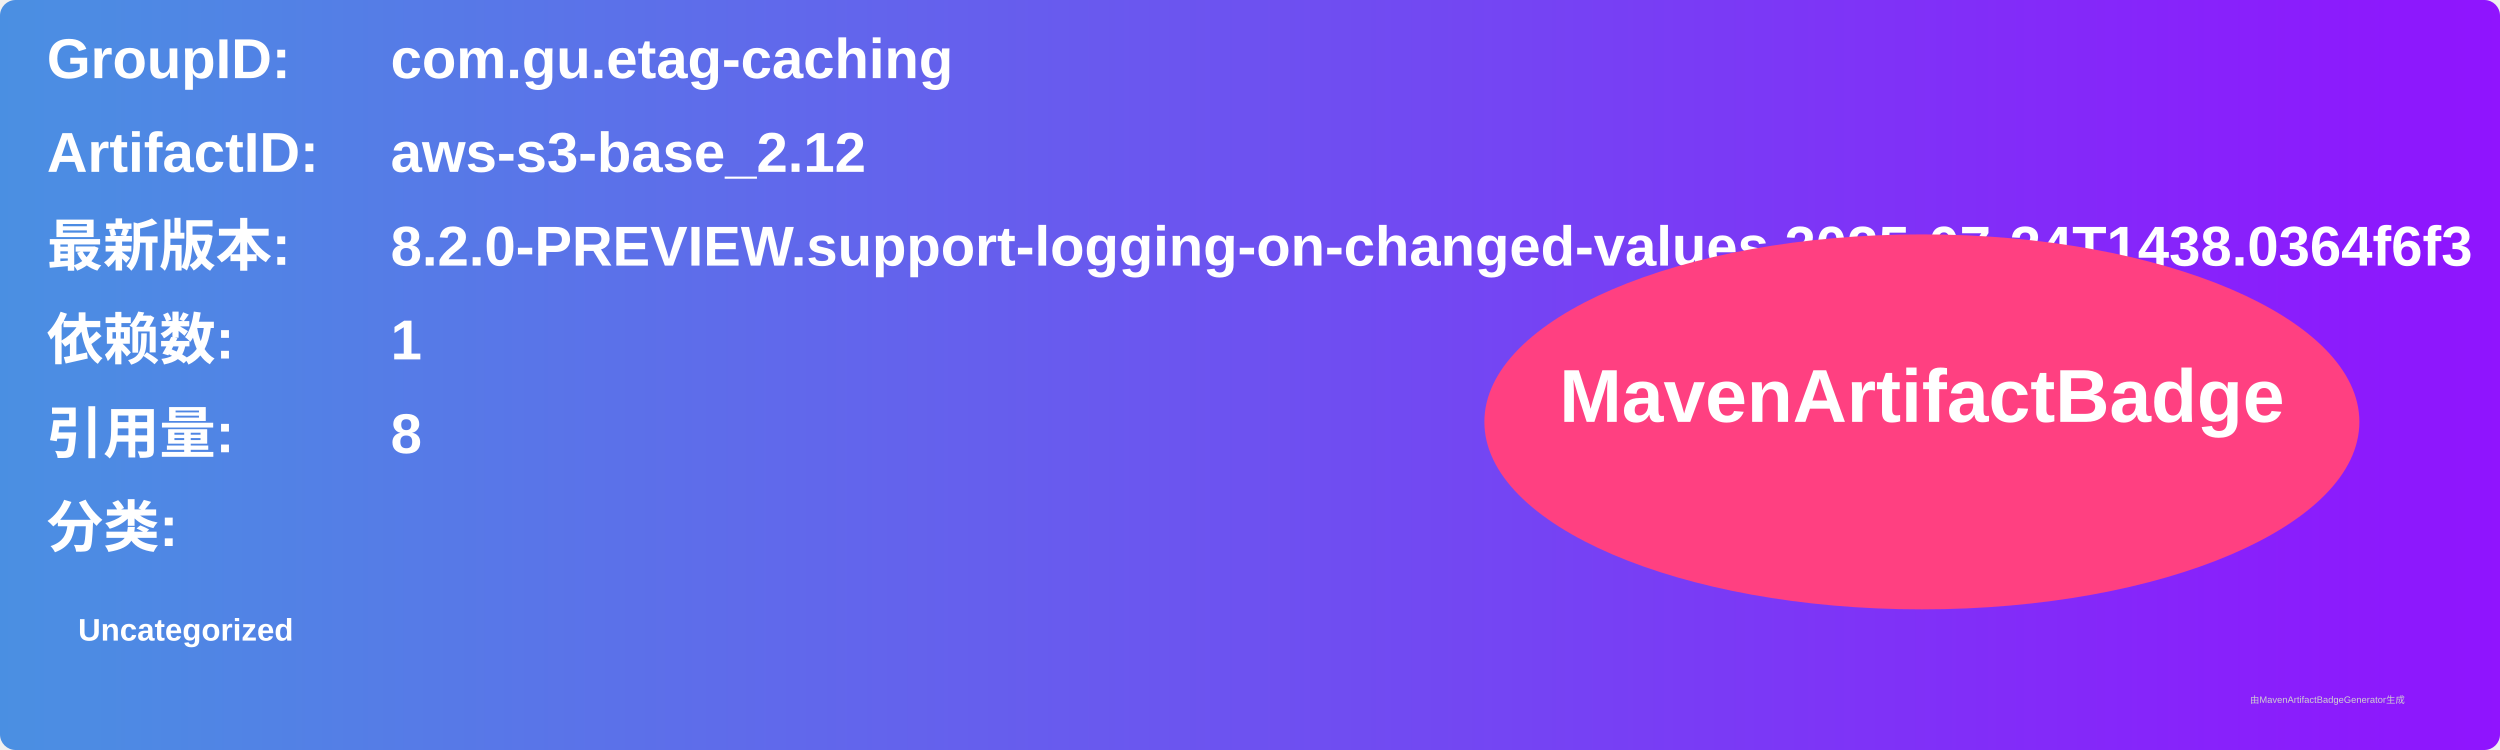
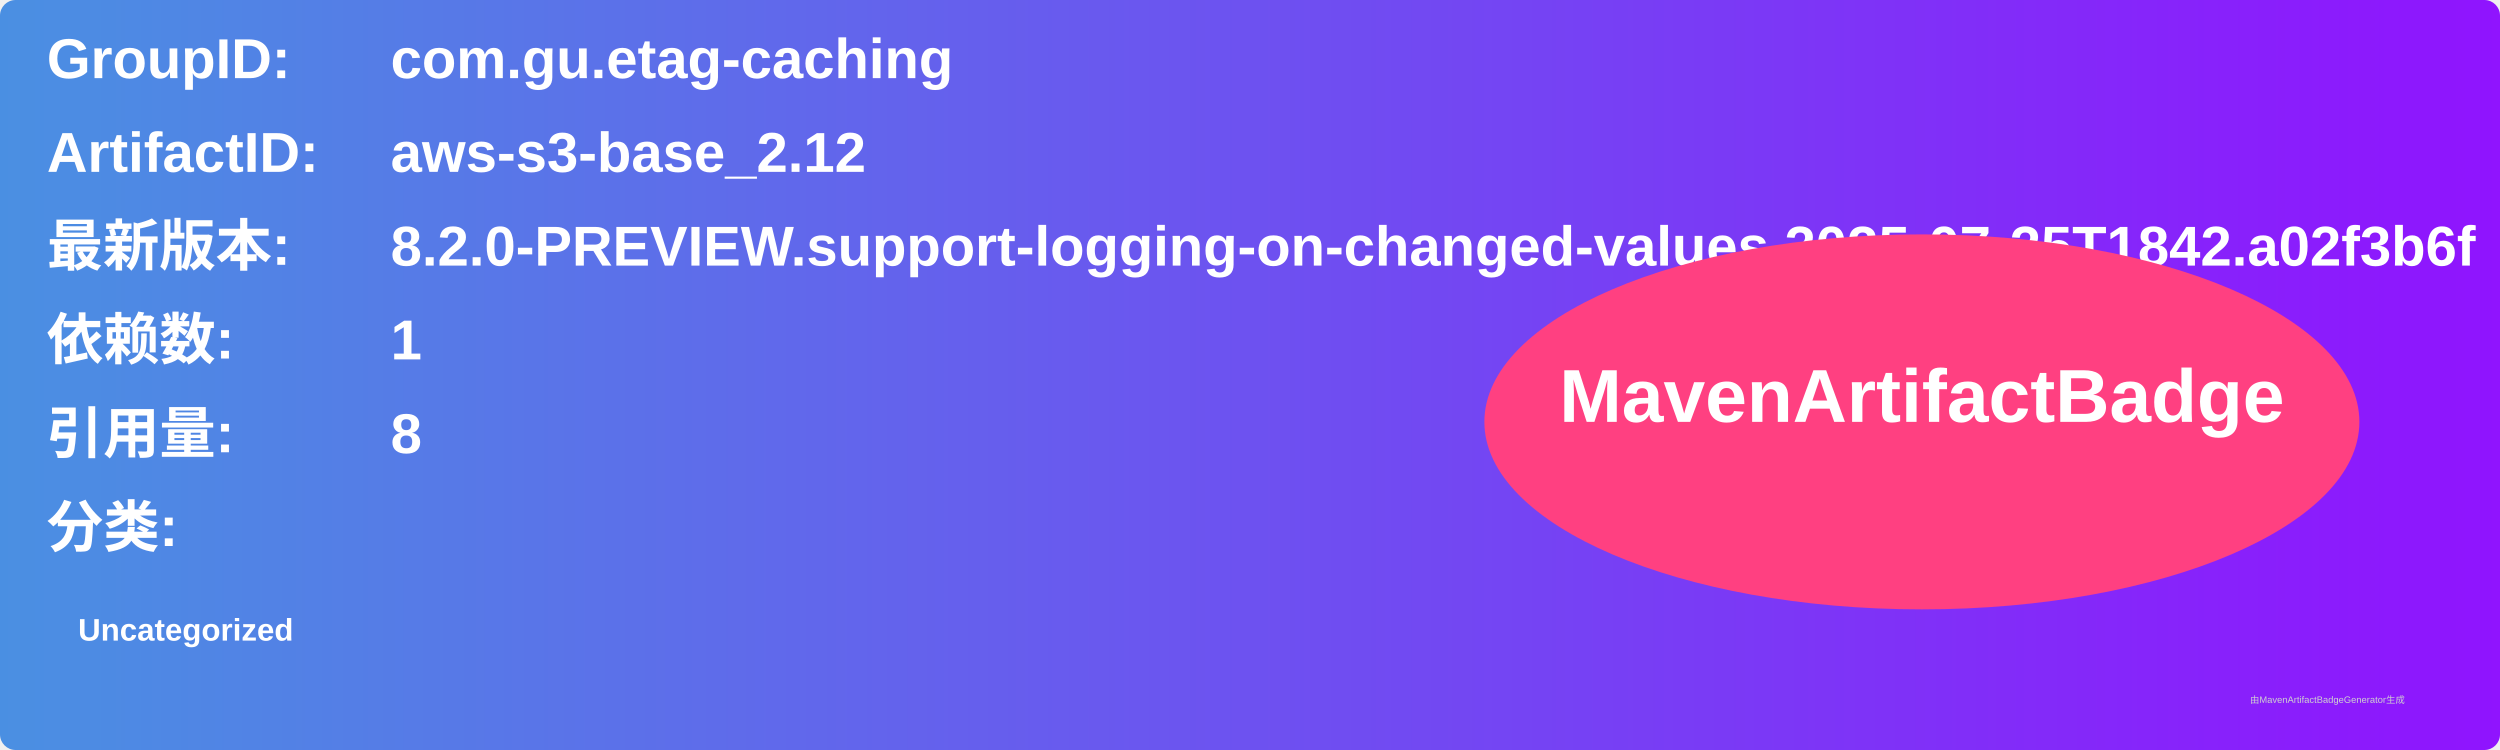
<svg xmlns="http://www.w3.org/2000/svg" width="800" height="240" viewBox="0 0 800 240">
  <linearGradient id="grad" x1="0%" y1="0%" x2="100%" y2="0%">
    <stop offset="0%" stop-color="#4a90e2" />
    <stop offset="100%" stop-color="#9013fe" />
  </linearGradient>
  <rect width="100%" height="100%" rx="5" ry="5" fill="url(#grad)" />
  <g transform="translate(15, 15)">
    <text x="0" y="10" font-family="Arial" font-size="18" fill="white" font-weight="bold" width="260">GroupID:</text>
    <text x="110" y="10" font-family="Arial" font-size="18" fill="white" font-weight="bold" width="460">com.gu.etag-caching</text>
    <text x="0" y="40" font-family="Arial" font-size="18" fill="white" font-weight="bold" width="260">ArtifactID:</text>
    <text x="110" y="40" font-family="Arial" font-size="18" fill="white" font-weight="bold" width="460">aws-s3-base_2.12</text>
    <text x="0" y="70" font-family="Arial" font-size="18" fill="white" font-weight="bold">最新版本:</text>
    <text x="110" y="70" font-family="Arial" font-size="18" fill="white" font-weight="bold">
-       <tspan font-weight="bold">8.2.0-PREVIEW.support-logging-on-changed-values.2025-07-24T1438.0364f6f3</tspan>
+       <tspan font-weight="bold">8.2.0-PREVIEW.support-logging-on-changed-values.2025-07-25T1842.a02f3b6f</tspan>
    </text>
    <text x="0" y="100" font-family="Arial" font-size="18" fill="white" font-weight="bold">依赖数: </text>
    <text x="110" y="100" font-family="Arial" font-size="18" fill="white">
      <tspan font-weight="bold">1</tspan>
    </text>
    <text x="0" y="130" font-family="Arial" font-size="18" fill="white" font-weight="bold">引用量: </text>
    <text x="110" y="130" font-family="Arial" font-size="18" fill="white">
      <tspan font-weight="bold">8</tspan>
    </text>
    <text x="0" y="160" font-family="Arial" font-size="18" fill="white" font-weight="bold">分类:</text>
    <text x="10" y="190" font-family="Arial" font-size="10" fill="white">
      <tspan font-weight="bold">Uncategorized</tspan>
    </text>
    <ellipse cx="600" cy="120" rx="140" ry="60" fill="#ff4081" />
    <text x="600" y="120" text-anchor="middle" font-family="Arial" font-size="24" fill="white" font-weight="bold">MavenArtifactBadge</text>
  </g>
  <text x="720" y="225" font-family="Arial" font-size="3" fill="#d0d0d0">由MavenArtifactBadgeGenerator生成</text>
</svg>
